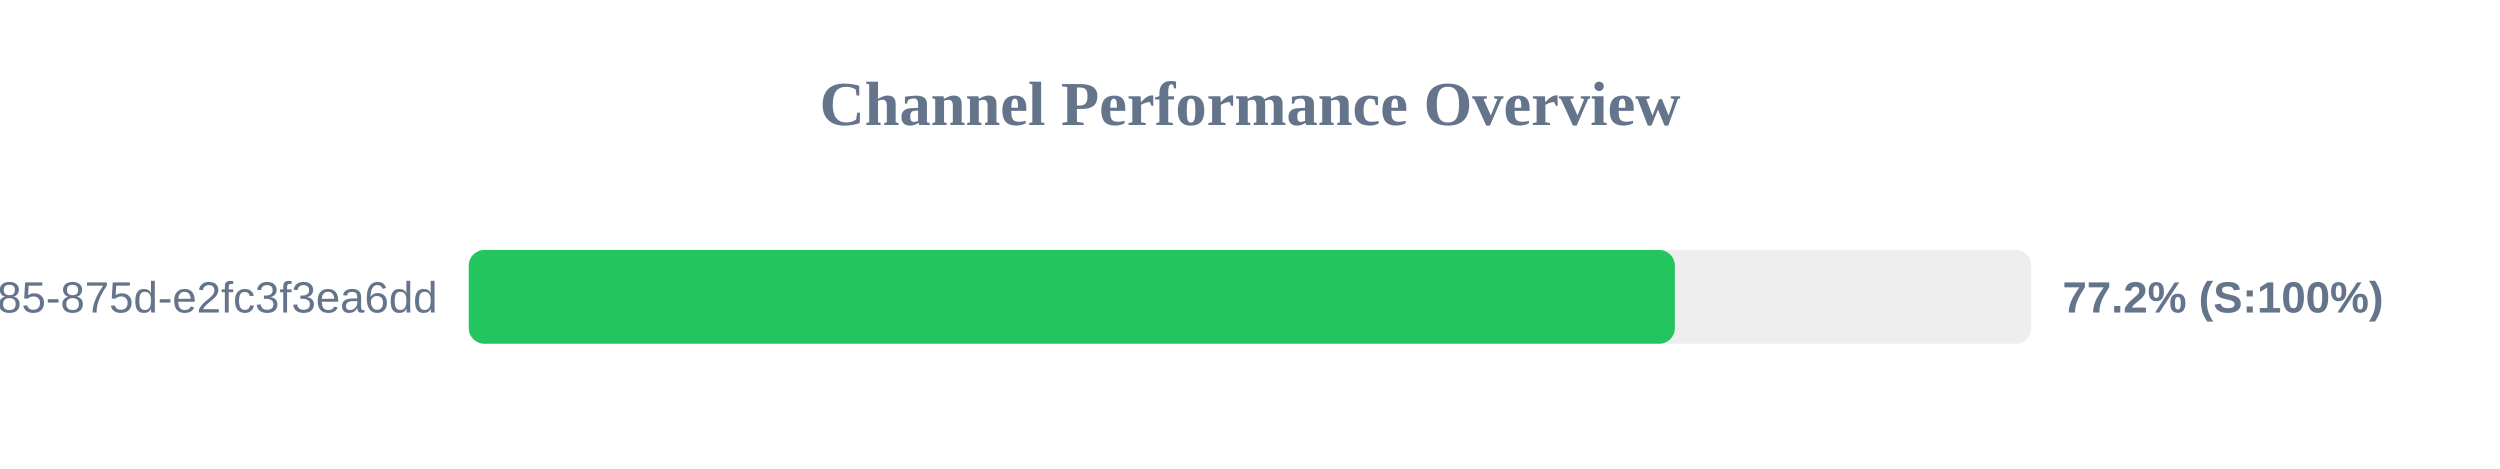
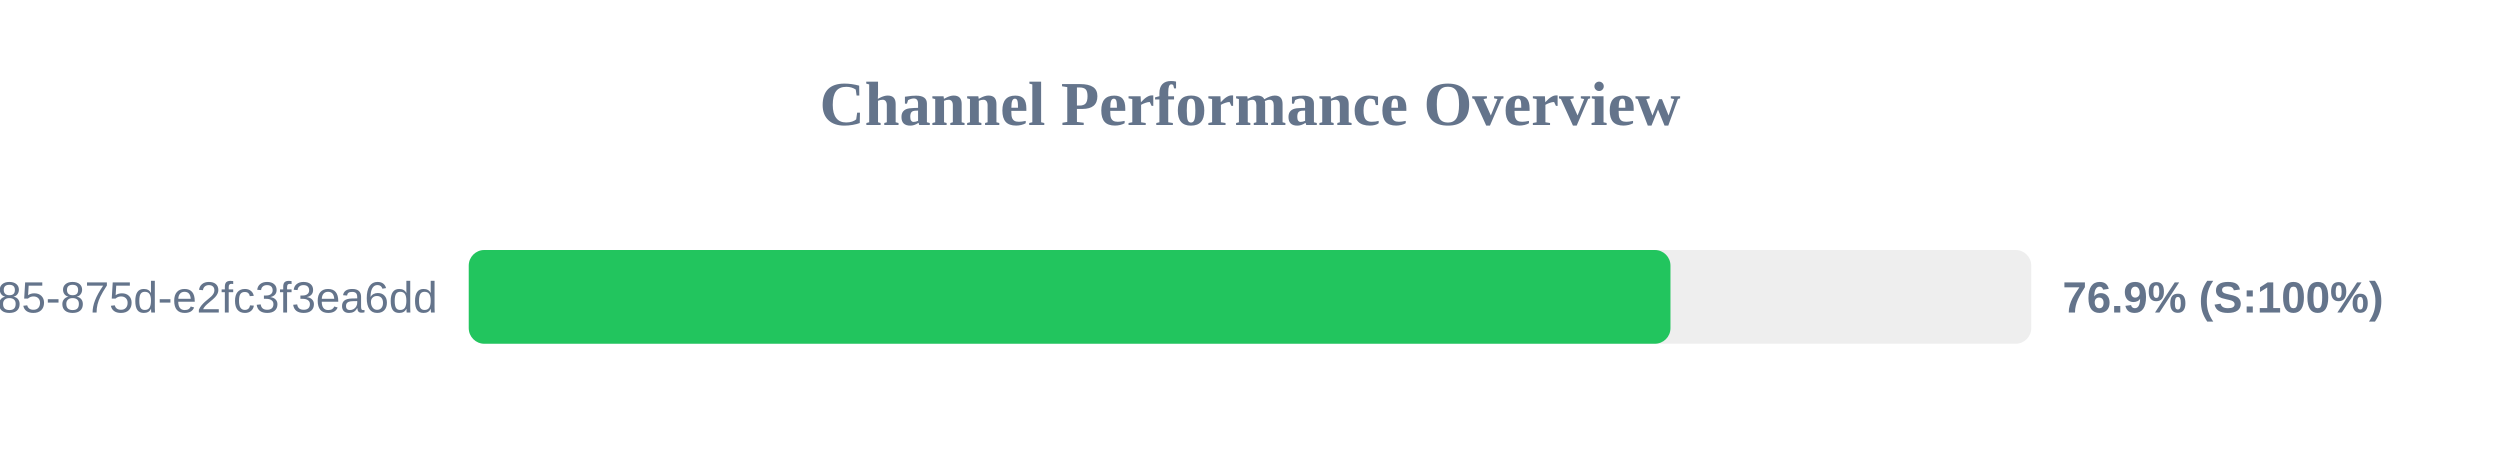
<svg xmlns="http://www.w3.org/2000/svg" width="800" height="150" version="1.1">
  <style>
        .row { font: 14px Arial; fill: #64748b; }
        .score { font: bold 14px Arial; fill: #64748b; }
    </style>
  <text x="400" y="40" text-anchor="middle" font-size="20px" font-weight="bold" fill="#64748b">Channel Performance Overview</text>
  <rect x="150" y="80" width="500" height="30" fill="#eee" rx="5" />
-   <rect x="150" y="80" width="385.95" height="30" fill="#22c55e" rx="5" />
+   <rect x="150" y="80" width="384.55" height="30" fill="#22c55e" rx="5" />
  <text x="140" y="100" text-anchor="end" class="row">?uuid=1045aedf-053c-4585-875d-e2fc3f3ea6dd</text>
-   <text x="660" y="100" text-anchor="start" class="score">77.2% (S:100%)</text>
+   <text x="660" y="100" text-anchor="start" class="score">76.9% (S:100%)</text>
</svg>
